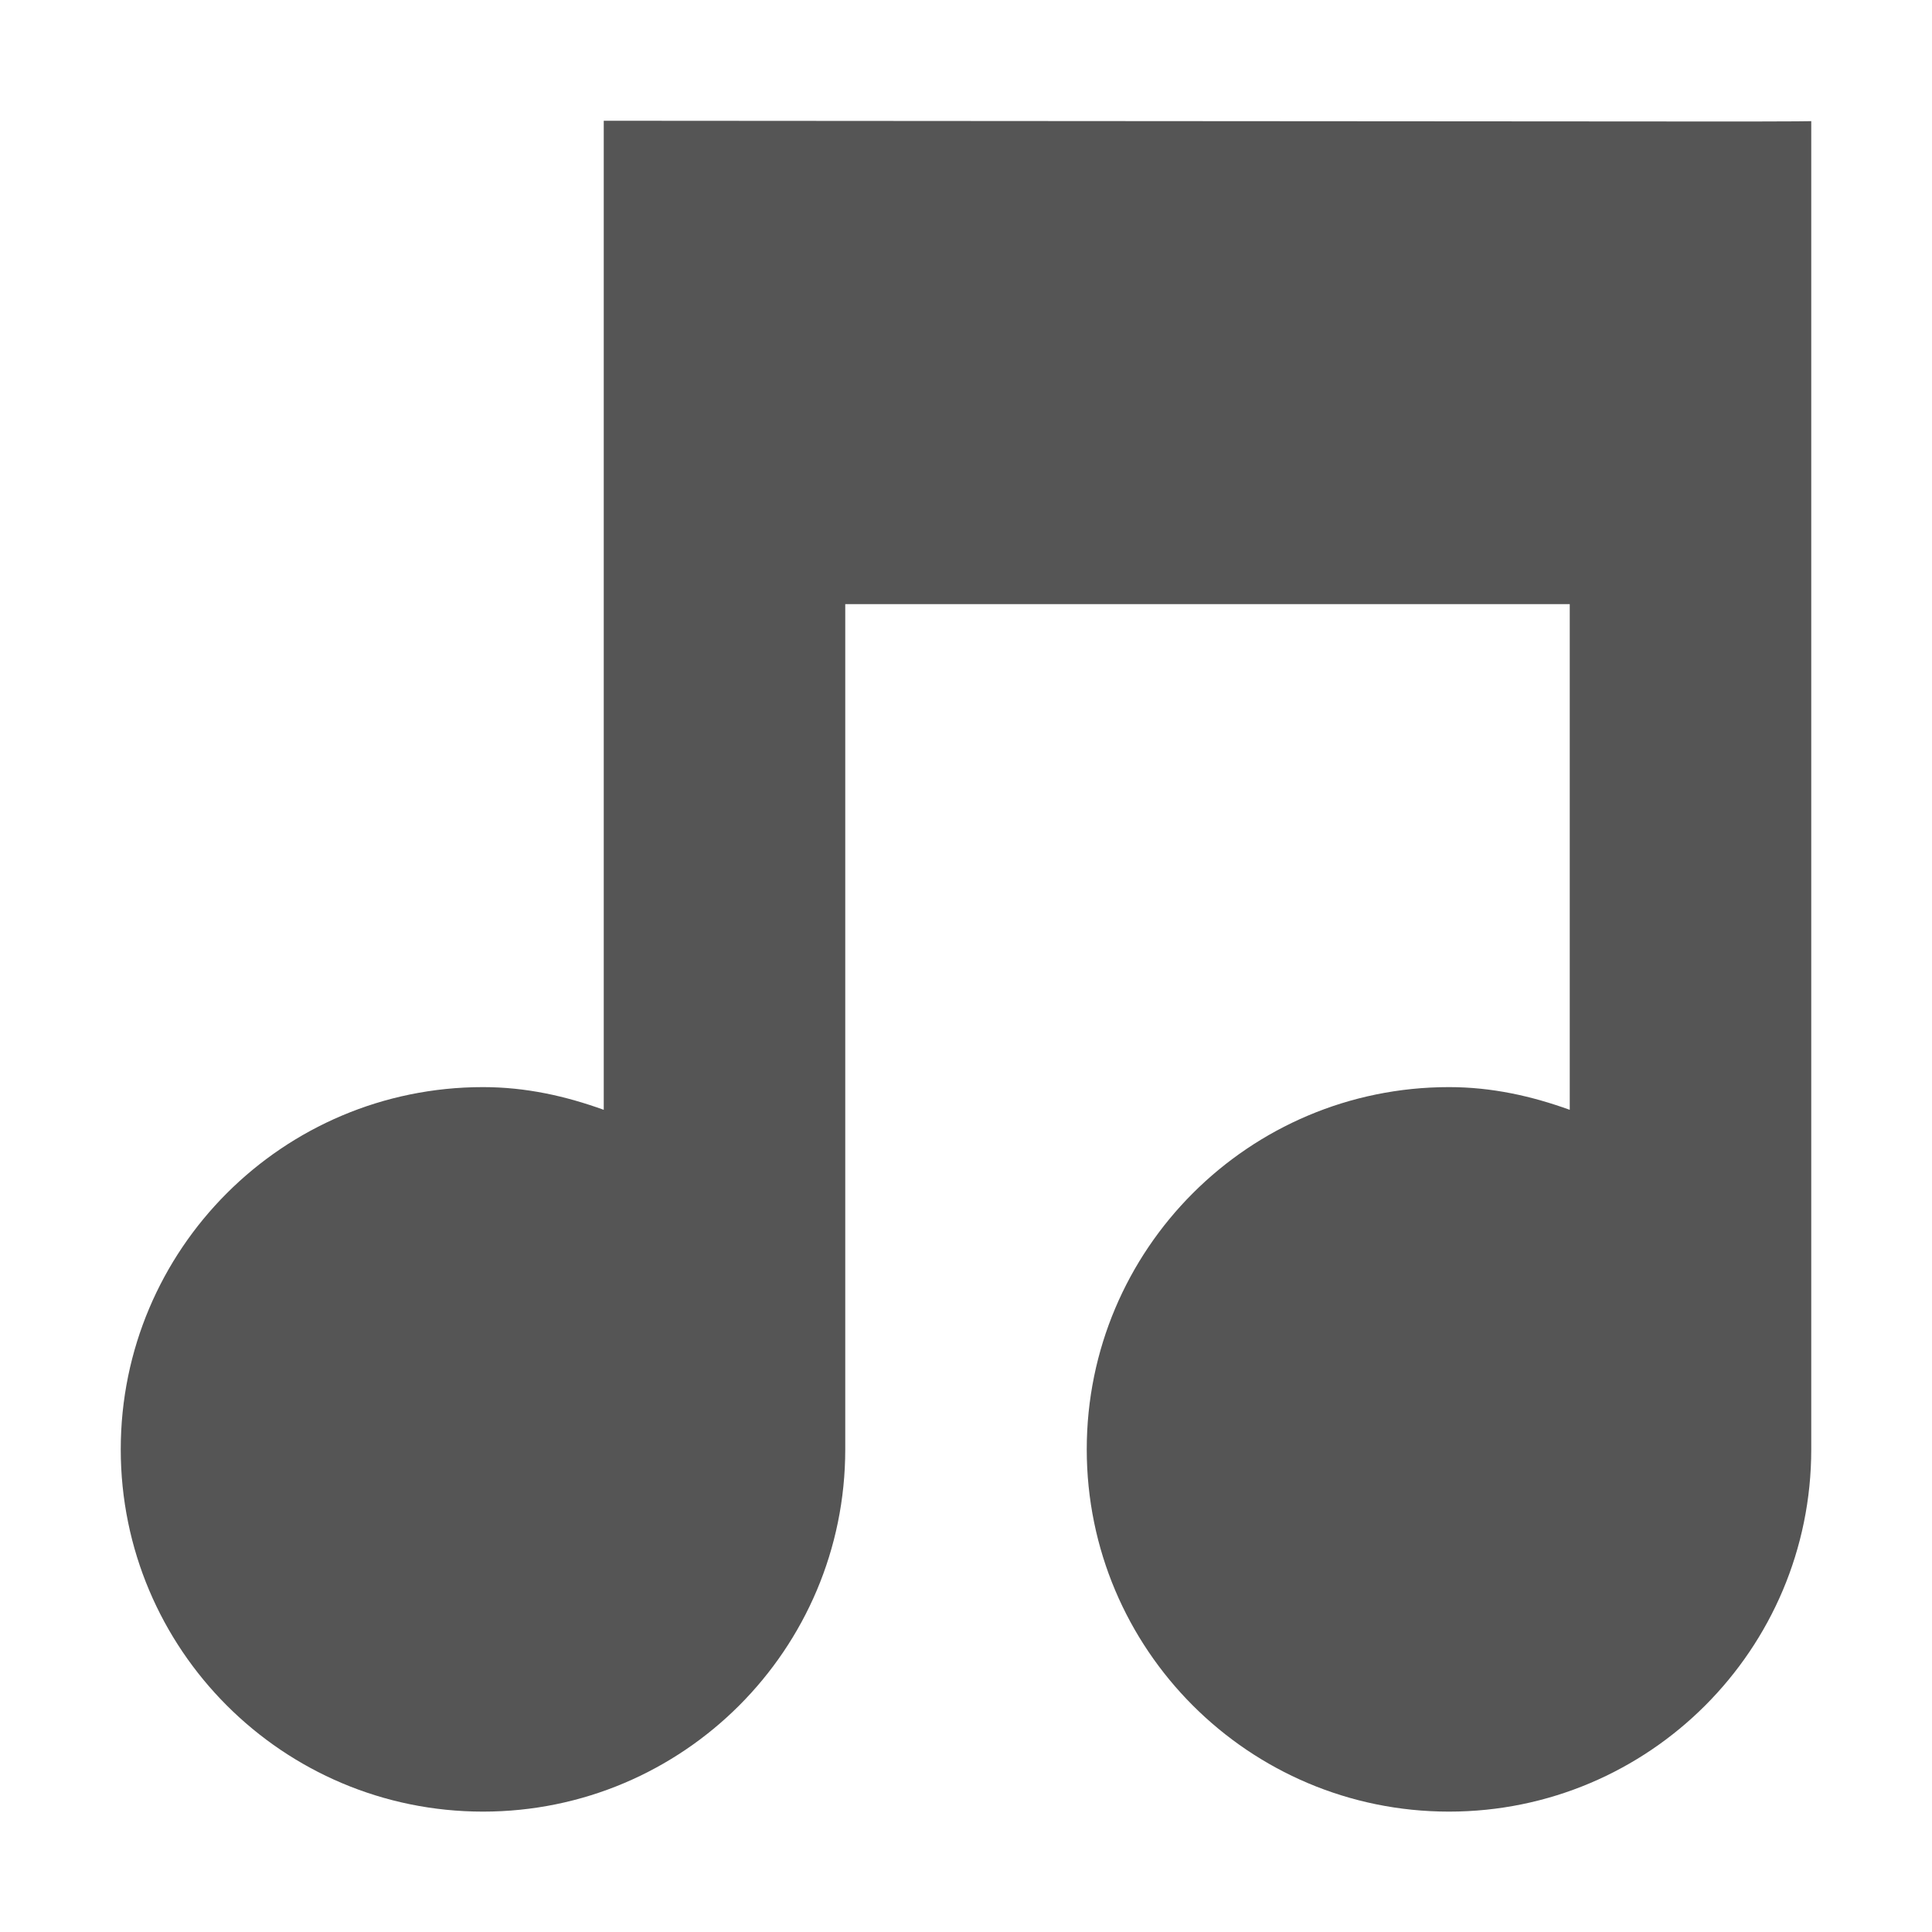
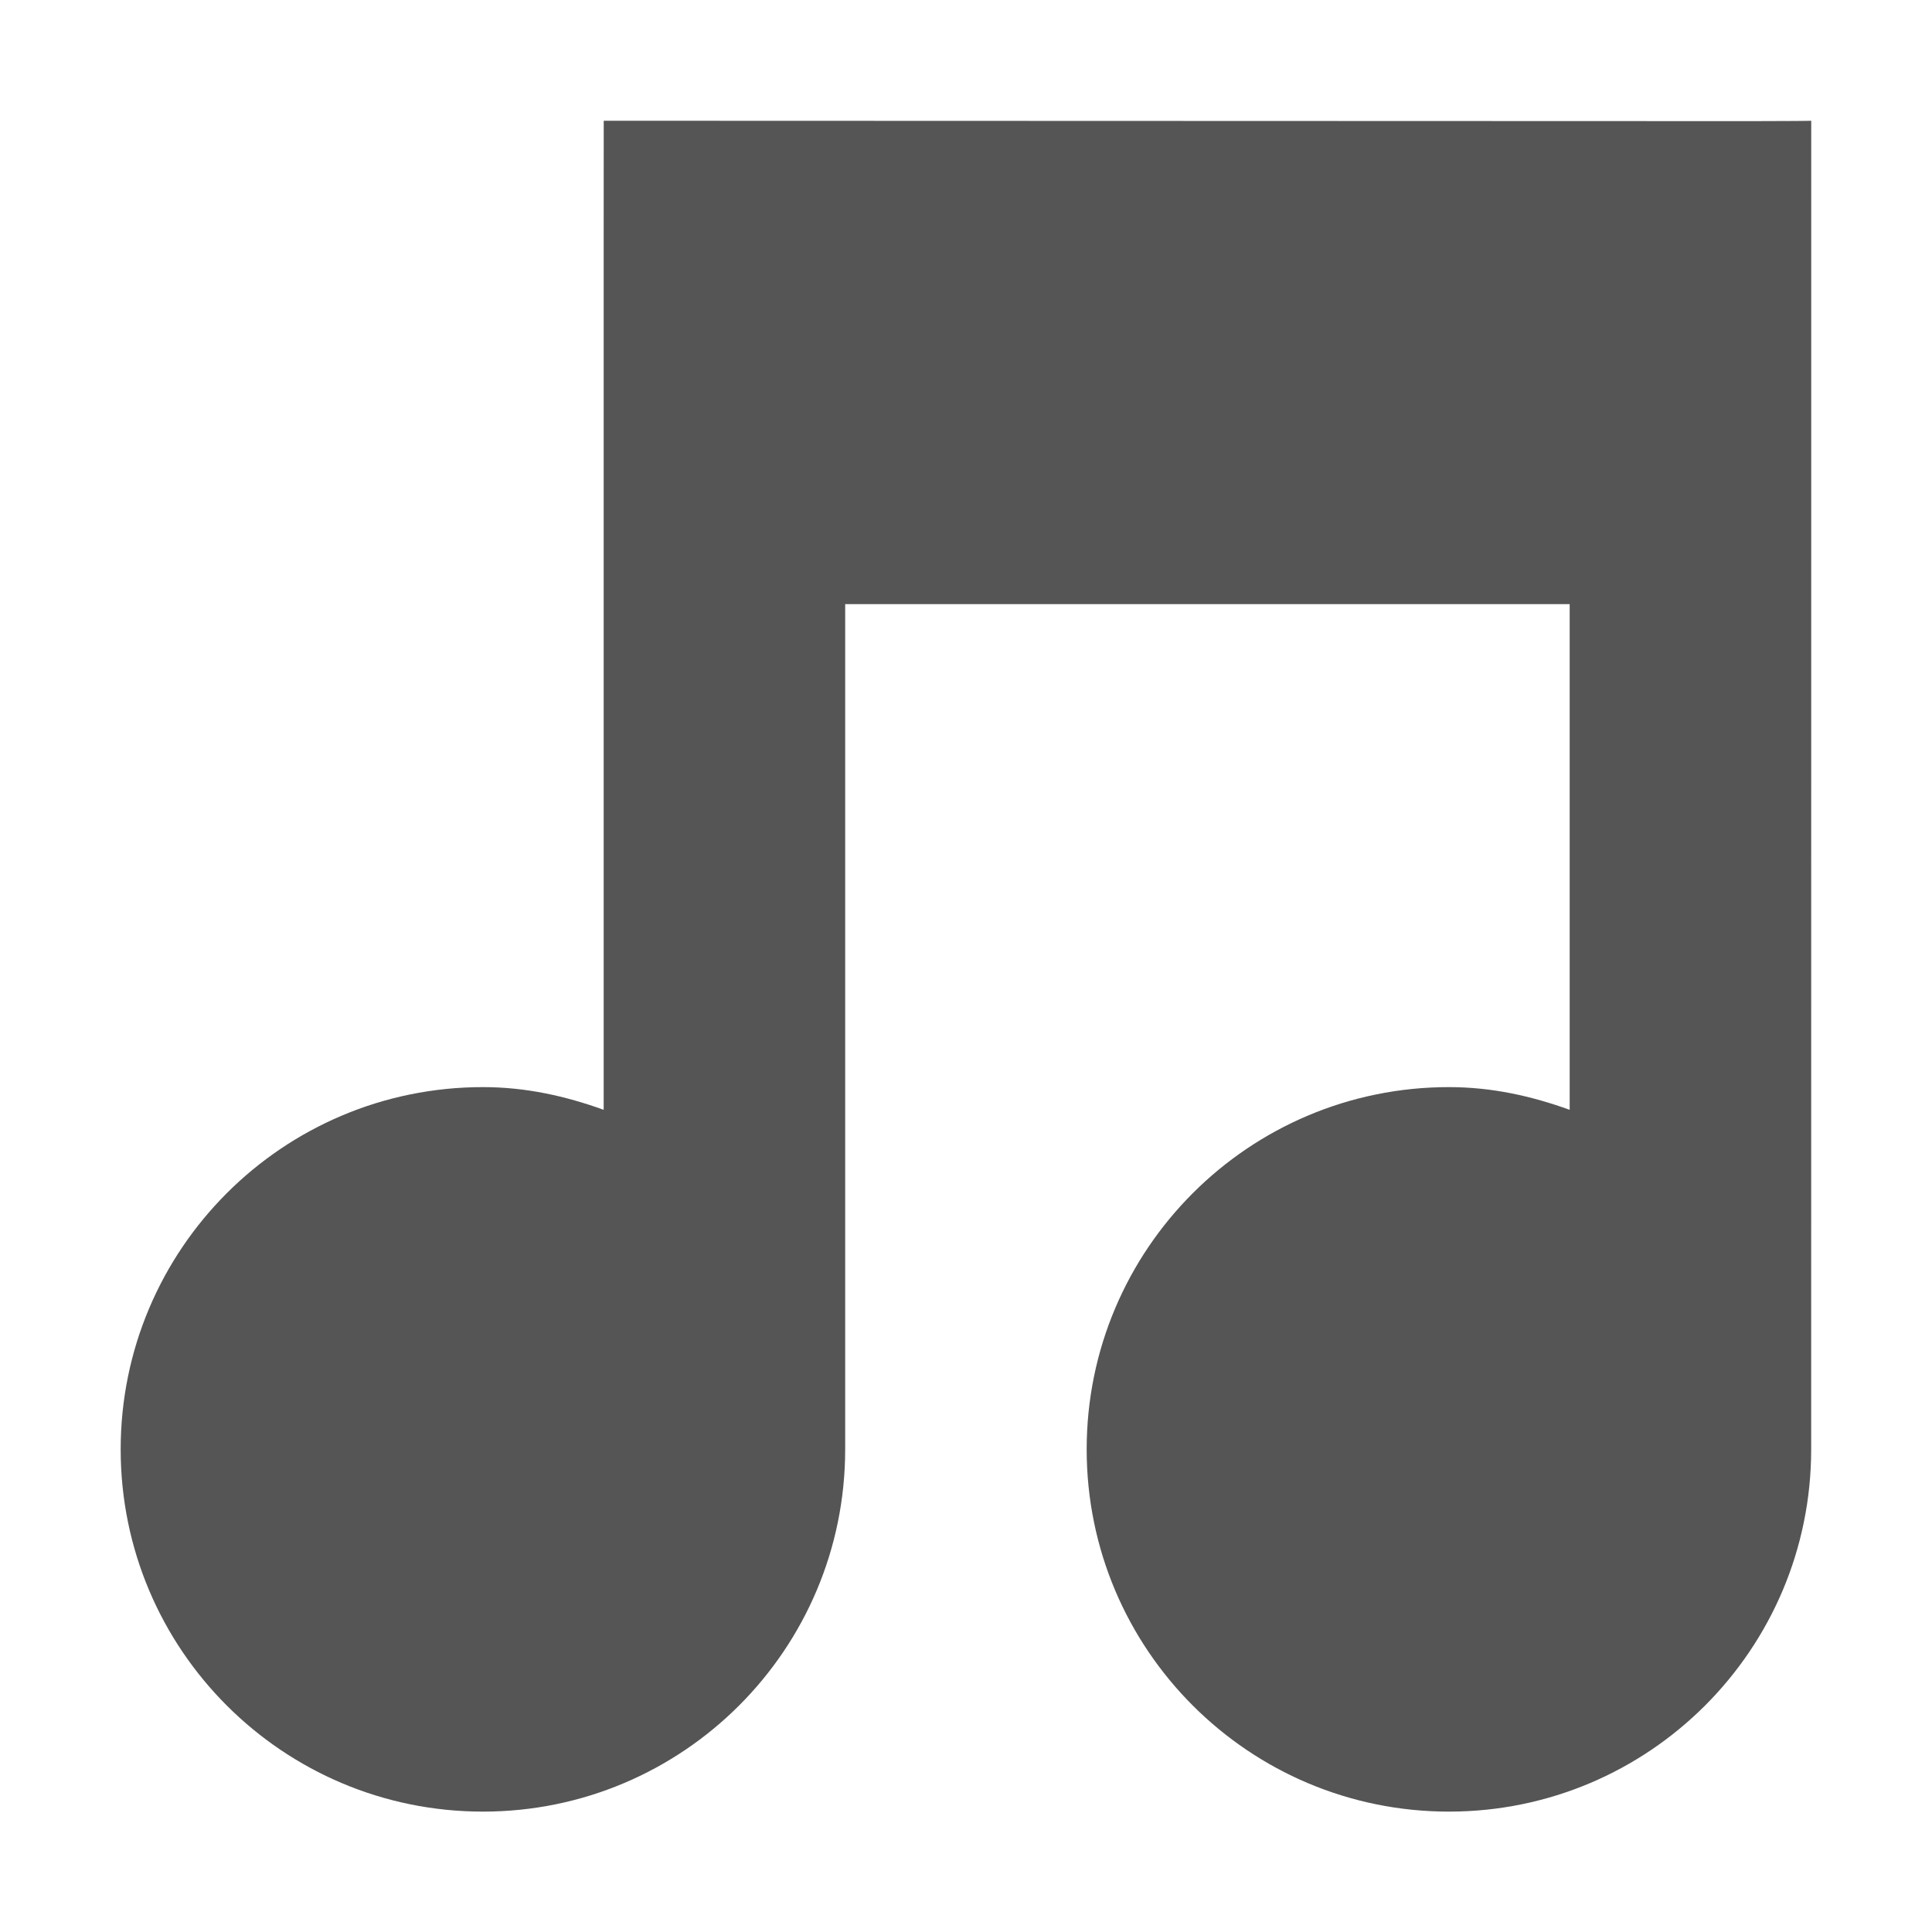
- <svg xmlns="http://www.w3.org/2000/svg" id="svg7384" style="enable-background:new" height="16" width="16" version="1.1">
+ <svg xmlns="http://www.w3.org/2000/svg" xmlns:ns1="http://www.openswatchbook.org/uri/2009/osb" height="16" id="svg7384" style="enable-background:new" version="1.1" width="16">
  <defs id="defs7386">
+     <linearGradient id="linearGradient5606" ns1:paint="solid">
+       <stop id="stop5608" offset="0" style="stop-color:#000000;stop-opacity:1;" />
+     </linearGradient>
    <filter id="filter7554" style="color-interpolation-filters:sRGB">
      <feBlend id="feBlend7556" in2="BackgroundImage" mode="darken" />
    </filter>
  </defs>
-   <g id="layer15" transform="translate(-725 251)">
-     <path id="path7472" style="fill:#555" d="m730-250s-0 0.003-0 1.003v7.188c-0.316-0.114-0.644-0.188-1-0.188-1.657 0-3 1.343-3 3s1.343 3 3 3 3-1.343 3-3v-7h6v4.188c-0.316-0.114-0.644-0.188-1-0.188-1.657 0-3 1.343-3 3s1.343 3 3 3 3-1.343 3-3v-11s-0 0.004-1 0.003z" />
+   <g id="layer9" style="display:inline" transform="translate(-725.0002,251)" />
+   <g id="layer10" style="display:inline;filter:url(#filter7554)" transform="translate(-725.0002,251)" />
+   <g id="layer1" style="display:inline" transform="translate(-484,-366)" />
+   <g id="layer14" style="display:inline" transform="translate(-725.0002,251)" />
+   <g id="layer15" style="display:inline" transform="translate(-725.0002,251)">
+     <path d="m 730,-250 c 0,0 -4.3e-4,0.003 -4.3e-4,1.003 l 0,7.188 c -0.316,-0.114 -0.644,-0.188 -1,-0.188 -1.657,0 -3,1.343 -3,3 0,1.657 1.343,3 3,3 1.657,0 3,-1.343 3,-3 l 0,-7 6,0 0,4.188 c -0.316,-0.114 -0.644,-0.188 -1,-0.188 -1.657,0 -3,1.343 -3,3 0,1.657 1.343,3 3,3 1.657,0 3,-1.343 3,-3 L 740,-250 c 0,0 -4.3e-4,0.004 -1,0.003 z" id="path7472" style="fill:#555555;fill-opacity:1;stroke:none" />
  </g>
+   <g id="g71291" style="display:inline" transform="translate(-725.0002,251)" />
+   <g id="layer2" style="display:inline" transform="translate(-484,-216)" />
+   <g id="g6058" style="display:inline" transform="translate(-484,-216)" />
+   <g id="layer12" style="display:inline" transform="translate(-725.0002,251)" />
</svg>
